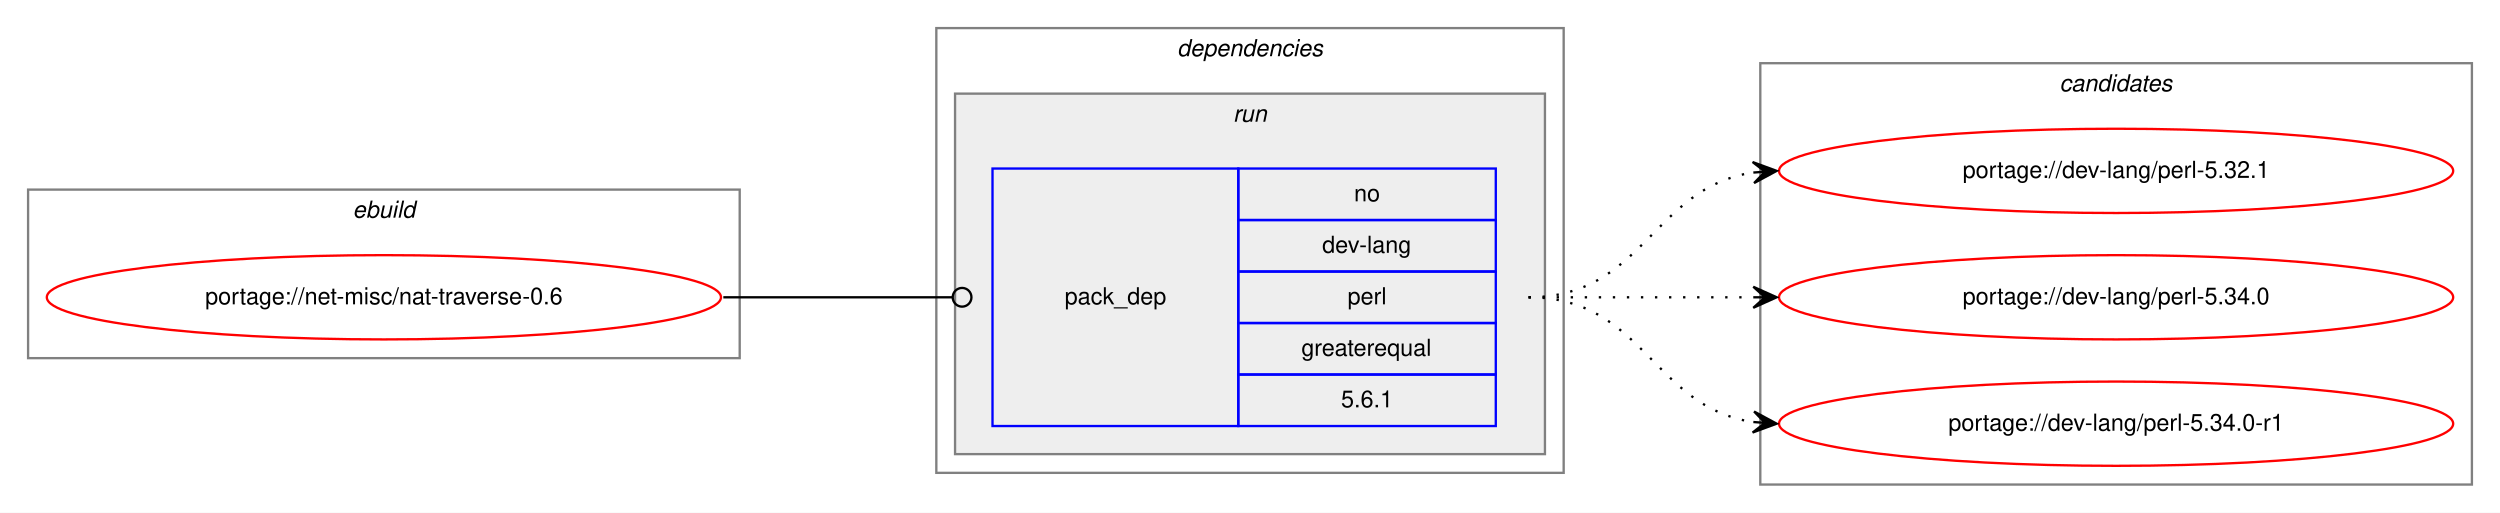
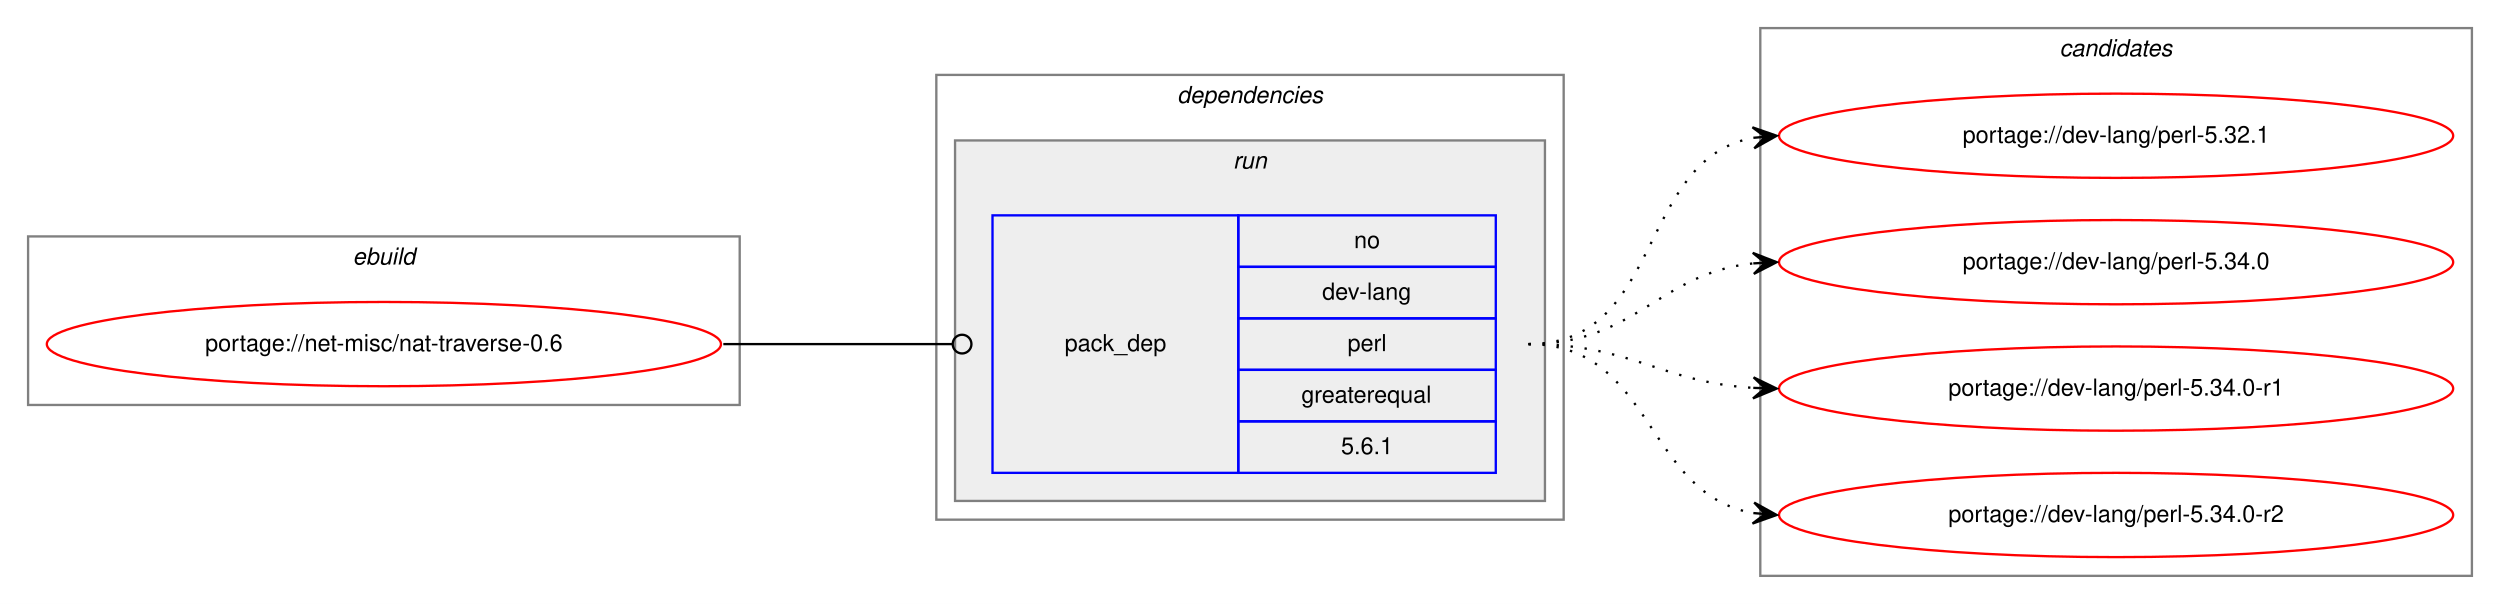
- <svg xmlns="http://www.w3.org/2000/svg" xmlns:xlink="http://www.w3.org/1999/xlink" width="1068pt" height="219pt" viewBox="0.00 0.00 1068.00 219.00">
-   <g id="graph0" class="graph" transform="scale(1 1) rotate(0) translate(4 215)">
-     <polygon fill="white" stroke="transparent" points="-4,4 -4,-215 1064,-215 1064,4 -4,4" />
+ <svg xmlns="http://www.w3.org/2000/svg" xmlns:xlink="http://www.w3.org/1999/xlink" width="1068pt" height="258pt" viewBox="0.00 0.00 1068.00 258.00">
+   <g id="graph0" class="graph" transform="scale(1 1) rotate(0) translate(4 254)">
+     <polygon fill="white" stroke="transparent" points="-4,4 -4,-254 1064,-254 1064,4 -4,4" />
    <g id="clust1" class="cluster">
-       <polygon fill="none" stroke="gray" points="8,-62 8,-134 312,-134 312,-62 8,-62" />
-       <text text-anchor="start" x="146.66" y="-122" font-family="Helvetica,sans-Serif" font-style="italic" font-size="10.00">ebuild</text>
+       <polygon fill="none" stroke="gray" points="8,-81 8,-153 312,-153 312,-81 8,-81" />
+       <text text-anchor="start" x="146.66" y="-141" font-family="Helvetica,sans-Serif" font-style="italic" font-size="10.00">ebuild</text>
    </g>
    <g id="clust2" class="cluster">
-       <polygon fill="none" stroke="gray" points="396,-13 396,-203 664,-203 664,-13 396,-13" />
-       <text text-anchor="start" x="498.88" y="-191" font-family="Helvetica,sans-Serif" font-style="italic" font-size="10.00">dependencies</text>
+       <polygon fill="none" stroke="gray" points="396,-32 396,-222 664,-222 664,-32 396,-32" />
+       <text text-anchor="start" x="498.88" y="-210" font-family="Helvetica,sans-Serif" font-style="italic" font-size="10.00">dependencies</text>
    </g>
    <g id="clust5" class="cluster">
-       <polygon fill="#eeeeee" stroke="gray" points="404,-21 404,-175 656,-175 656,-21 404,-21" />
-       <text text-anchor="start" x="522.78" y="-163" font-family="Helvetica,sans-Serif" font-style="italic" font-size="10.00">run</text>
+       <polygon fill="#eeeeee" stroke="gray" points="404,-40 404,-194 656,-194 656,-40 404,-40" />
+       <text text-anchor="start" x="522.78" y="-182" font-family="Helvetica,sans-Serif" font-style="italic" font-size="10.00">run</text>
    </g>
    <g id="clust7" class="cluster">
-       <polygon fill="none" stroke="gray" points="748,-8 748,-188 1052,-188 1052,-8 748,-8" />
-       <text text-anchor="start" x="875.82" y="-176" font-family="Helvetica,sans-Serif" font-style="italic" font-size="10.00">candidates</text>
+       <polygon fill="none" stroke="gray" points="748,-8 748,-242 1052,-242 1052,-8 748,-8" />
+       <text text-anchor="start" x="875.82" y="-230" font-family="Helvetica,sans-Serif" font-style="italic" font-size="10.00">candidates</text>
    </g>
    <g id="node1" class="node">
      <g id="a_node1">
        <a xlink:href="../net-misc/nat-traverse-0.6.svg" xlink:title="portage://net-misc/nat-traverse-0.6">
-           <ellipse fill="none" stroke="red" cx="160" cy="-88" rx="144" ry="18" />
-           <text text-anchor="middle" x="160" y="-85" font-family="Helvetica,sans-Serif" font-size="10.00">portage://net-misc/nat-traverse-0.6</text>
+           <ellipse fill="none" stroke="red" cx="160" cy="-107" rx="144" ry="18" />
+           <text text-anchor="middle" x="160" y="-104" font-family="Helvetica,sans-Serif" font-size="10.00">portage://net-misc/nat-traverse-0.6</text>
        </a>
      </g>
    </g>
    <g id="node2" class="node">
-       <polygon fill="none" stroke="blue" points="420,-33 420,-143 525,-143 525,-33 420,-33" />
-       <text text-anchor="start" x="450.82" y="-85" font-family="Helvetica,sans-Serif" font-size="10.00">pack_dep</text>
-       <polygon fill="none" stroke="blue" points="525,-121 525,-143 635,-143 635,-121 525,-121" />
-       <text text-anchor="start" x="574.44" y="-129" font-family="Helvetica,sans-Serif" font-size="10.00">no</text>
-       <polygon fill="none" stroke="blue" points="525,-99 525,-121 635,-121 635,-99 525,-99" />
-       <text text-anchor="start" x="560.83" y="-107" font-family="Helvetica,sans-Serif" font-size="10.00">dev-lang</text>
-       <polygon fill="none" stroke="blue" points="525,-77 525,-99 635,-99 635,-77 525,-77" />
-       <text text-anchor="start" x="571.67" y="-85" font-family="Helvetica,sans-Serif" font-size="10.00">perl</text>
-       <polygon fill="none" stroke="blue" points="525,-55 525,-77 635,-77 635,-55 525,-55" />
-       <text text-anchor="start" x="551.94" y="-63" font-family="Helvetica,sans-Serif" font-size="10.00">greaterequal</text>
-       <polygon fill="none" stroke="blue" points="525,-33 525,-55 635,-55 635,-33 525,-33" />
-       <text text-anchor="start" x="568.88" y="-41" font-family="Helvetica,sans-Serif" font-size="10.00">5.6.1</text>
+       <polygon fill="none" stroke="blue" points="420,-52 420,-162 525,-162 525,-52 420,-52" />
+       <text text-anchor="start" x="450.82" y="-104" font-family="Helvetica,sans-Serif" font-size="10.00">pack_dep</text>
+       <polygon fill="none" stroke="blue" points="525,-140 525,-162 635,-162 635,-140 525,-140" />
+       <text text-anchor="start" x="574.44" y="-148" font-family="Helvetica,sans-Serif" font-size="10.00">no</text>
+       <polygon fill="none" stroke="blue" points="525,-118 525,-140 635,-140 635,-118 525,-118" />
+       <text text-anchor="start" x="560.83" y="-126" font-family="Helvetica,sans-Serif" font-size="10.00">dev-lang</text>
+       <polygon fill="none" stroke="blue" points="525,-96 525,-118 635,-118 635,-96 525,-96" />
+       <text text-anchor="start" x="571.67" y="-104" font-family="Helvetica,sans-Serif" font-size="10.00">perl</text>
+       <polygon fill="none" stroke="blue" points="525,-74 525,-96 635,-96 635,-74 525,-74" />
+       <text text-anchor="start" x="551.94" y="-82" font-family="Helvetica,sans-Serif" font-size="10.00">greaterequal</text>
+       <polygon fill="none" stroke="blue" points="525,-52 525,-74 635,-74 635,-52 525,-52" />
+       <text text-anchor="start" x="568.88" y="-60" font-family="Helvetica,sans-Serif" font-size="10.00">5.6.1</text>
    </g>
    <g id="edge1" class="edge">
-       <path fill="none" stroke="black" d="M305,-88C349.26,-88 362.33,-88 402.82,-88" />
-       <ellipse fill="none" stroke="black" cx="407" cy="-88" rx="4" ry="4" />
+       <path fill="none" stroke="black" d="M305,-107C349.26,-107 362.33,-107 402.82,-107" />
+       <ellipse fill="none" stroke="black" cx="407" cy="-107" rx="4" ry="4" />
    </g>
    <g id="node3" class="node">
      <g id="a_node3">
        <a xlink:href="../dev-lang/perl-5.32.1.svg" xlink:title="portage://dev-lang/perl-5.32.1">
-           <ellipse fill="none" stroke="red" cx="900" cy="-142" rx="144" ry="18" />
-           <text text-anchor="middle" x="900" y="-139" font-family="Helvetica,sans-Serif" font-size="10.00">portage://dev-lang/perl-5.32.1</text>
+           <ellipse fill="none" stroke="red" cx="900" cy="-196" rx="144" ry="18" />
+           <text text-anchor="middle" x="900" y="-193" font-family="Helvetica,sans-Serif" font-size="10.00">portage://dev-lang/perl-5.32.1</text>
        </a>
      </g>
    </g>
    <g id="edge2" class="edge">
-       <path fill="none" stroke="black" stroke-dasharray="1,5" d="M649,-88C698.26,-88 701.85,-134.87 744.86,-141.28" />
-       <polygon fill="black" stroke="black" points="755,-142 744.71,-145.78 750.01,-141.64 745.03,-141.29 745.03,-141.29 745.03,-141.29 750.01,-141.64 745.35,-136.8 755,-142 755,-142" />
+       <path fill="none" stroke="black" stroke-dasharray="1,5" d="M649,-107C706.91,-107 695.21,-185.88 744.96,-195.12" />
+       <polygon fill="black" stroke="black" points="755,-196 744.64,-199.61 750.02,-195.56 745.04,-195.13 745.04,-195.13 745.04,-195.13 750.02,-195.56 745.43,-190.64 755,-196 755,-196" />
    </g>
    <g id="node4" class="node">
      <g id="a_node4">
        <a xlink:href="../dev-lang/perl-5.34.0.svg" xlink:title="portage://dev-lang/perl-5.34.0">
-           <ellipse fill="none" stroke="red" cx="900" cy="-88" rx="144" ry="18" />
-           <text text-anchor="middle" x="900" y="-85" font-family="Helvetica,sans-Serif" font-size="10.00">portage://dev-lang/perl-5.34.0</text>
+           <ellipse fill="none" stroke="red" cx="900" cy="-142" rx="144" ry="18" />
+           <text text-anchor="middle" x="900" y="-139" font-family="Helvetica,sans-Serif" font-size="10.00">portage://dev-lang/perl-5.34.0</text>
        </a>
      </g>
    </g>
    <g id="edge3" class="edge">
-       <path fill="none" stroke="black" stroke-dasharray="1,5" d="M649,-88C692.43,-88 705.83,-88 744.57,-88" />
-       <polygon fill="black" stroke="black" points="755,-88 745,-92.5 750,-88 745,-88 745,-88 745,-88 750,-88 745,-83.5 755,-88 755,-88" />
+       <path fill="none" stroke="black" stroke-dasharray="1,5" d="M649,-107C695.03,-107 704.18,-137.12 744.88,-141.48" />
+       <polygon fill="black" stroke="black" points="755,-142 744.78,-145.98 750.01,-141.74 745.01,-141.48 745.01,-141.48 745.01,-141.48 750.01,-141.74 745.25,-136.99 755,-142 755,-142" />
    </g>
    <g id="node5" class="node">
      <g id="a_node5">
        <a xlink:href="../dev-lang/perl-5.34.0-r1.svg" xlink:title="portage://dev-lang/perl-5.34.0-r1">
-           <ellipse fill="none" stroke="red" cx="900" cy="-34" rx="144" ry="18" />
-           <text text-anchor="middle" x="900" y="-31" font-family="Helvetica,sans-Serif" font-size="10.00">portage://dev-lang/perl-5.34.0-r1</text>
+           <ellipse fill="none" stroke="red" cx="900" cy="-88" rx="144" ry="18" />
+           <text text-anchor="middle" x="900" y="-85" font-family="Helvetica,sans-Serif" font-size="10.00">portage://dev-lang/perl-5.34.0-r1</text>
        </a>
      </g>
    </g>
    <g id="edge4" class="edge">
-       <path fill="none" stroke="black" stroke-dasharray="1,5" d="M649,-88C698.26,-88 701.85,-41.13 744.86,-34.72" />
-       <polygon fill="black" stroke="black" points="755,-34 745.35,-39.2 750.01,-34.36 745.03,-34.71 745.03,-34.71 745.03,-34.71 750.01,-34.36 744.71,-30.22 755,-34 755,-34" />
+       <path fill="none" stroke="black" stroke-dasharray="1,5" d="M649,-107C693.31,-107 705.41,-90.72 744.93,-88.3" />
+       <polygon fill="black" stroke="black" points="755,-88 745.14,-92.79 750,-88.15 745,-88.3 745,-88.3 745,-88.3 750,-88.15 744.87,-83.8 755,-88 755,-88" />
+     </g>
+     <g id="node6" class="node">
+       <g id="a_node6">
+         <a xlink:href="../dev-lang/perl-5.34.0-r2.svg" xlink:title="portage://dev-lang/perl-5.34.0-r2">
+           <ellipse fill="none" stroke="red" cx="900" cy="-34" rx="144" ry="18" />
+           <text text-anchor="middle" x="900" y="-31" font-family="Helvetica,sans-Serif" font-size="10.00">portage://dev-lang/perl-5.34.0-r2</text>
+         </a>
+       </g>
+     </g>
+     <g id="edge5" class="edge">
+       <path fill="none" stroke="black" stroke-dasharray="1,5" d="M649,-107C702.63,-107 698.59,-42.84 745.01,-34.82" />
+       <polygon fill="black" stroke="black" points="755,-34 745.4,-39.3 750.02,-34.41 745.03,-34.82 745.03,-34.82 745.03,-34.82 750.02,-34.41 744.67,-30.33 755,-34 755,-34" />
    </g>
  </g>
</svg>
